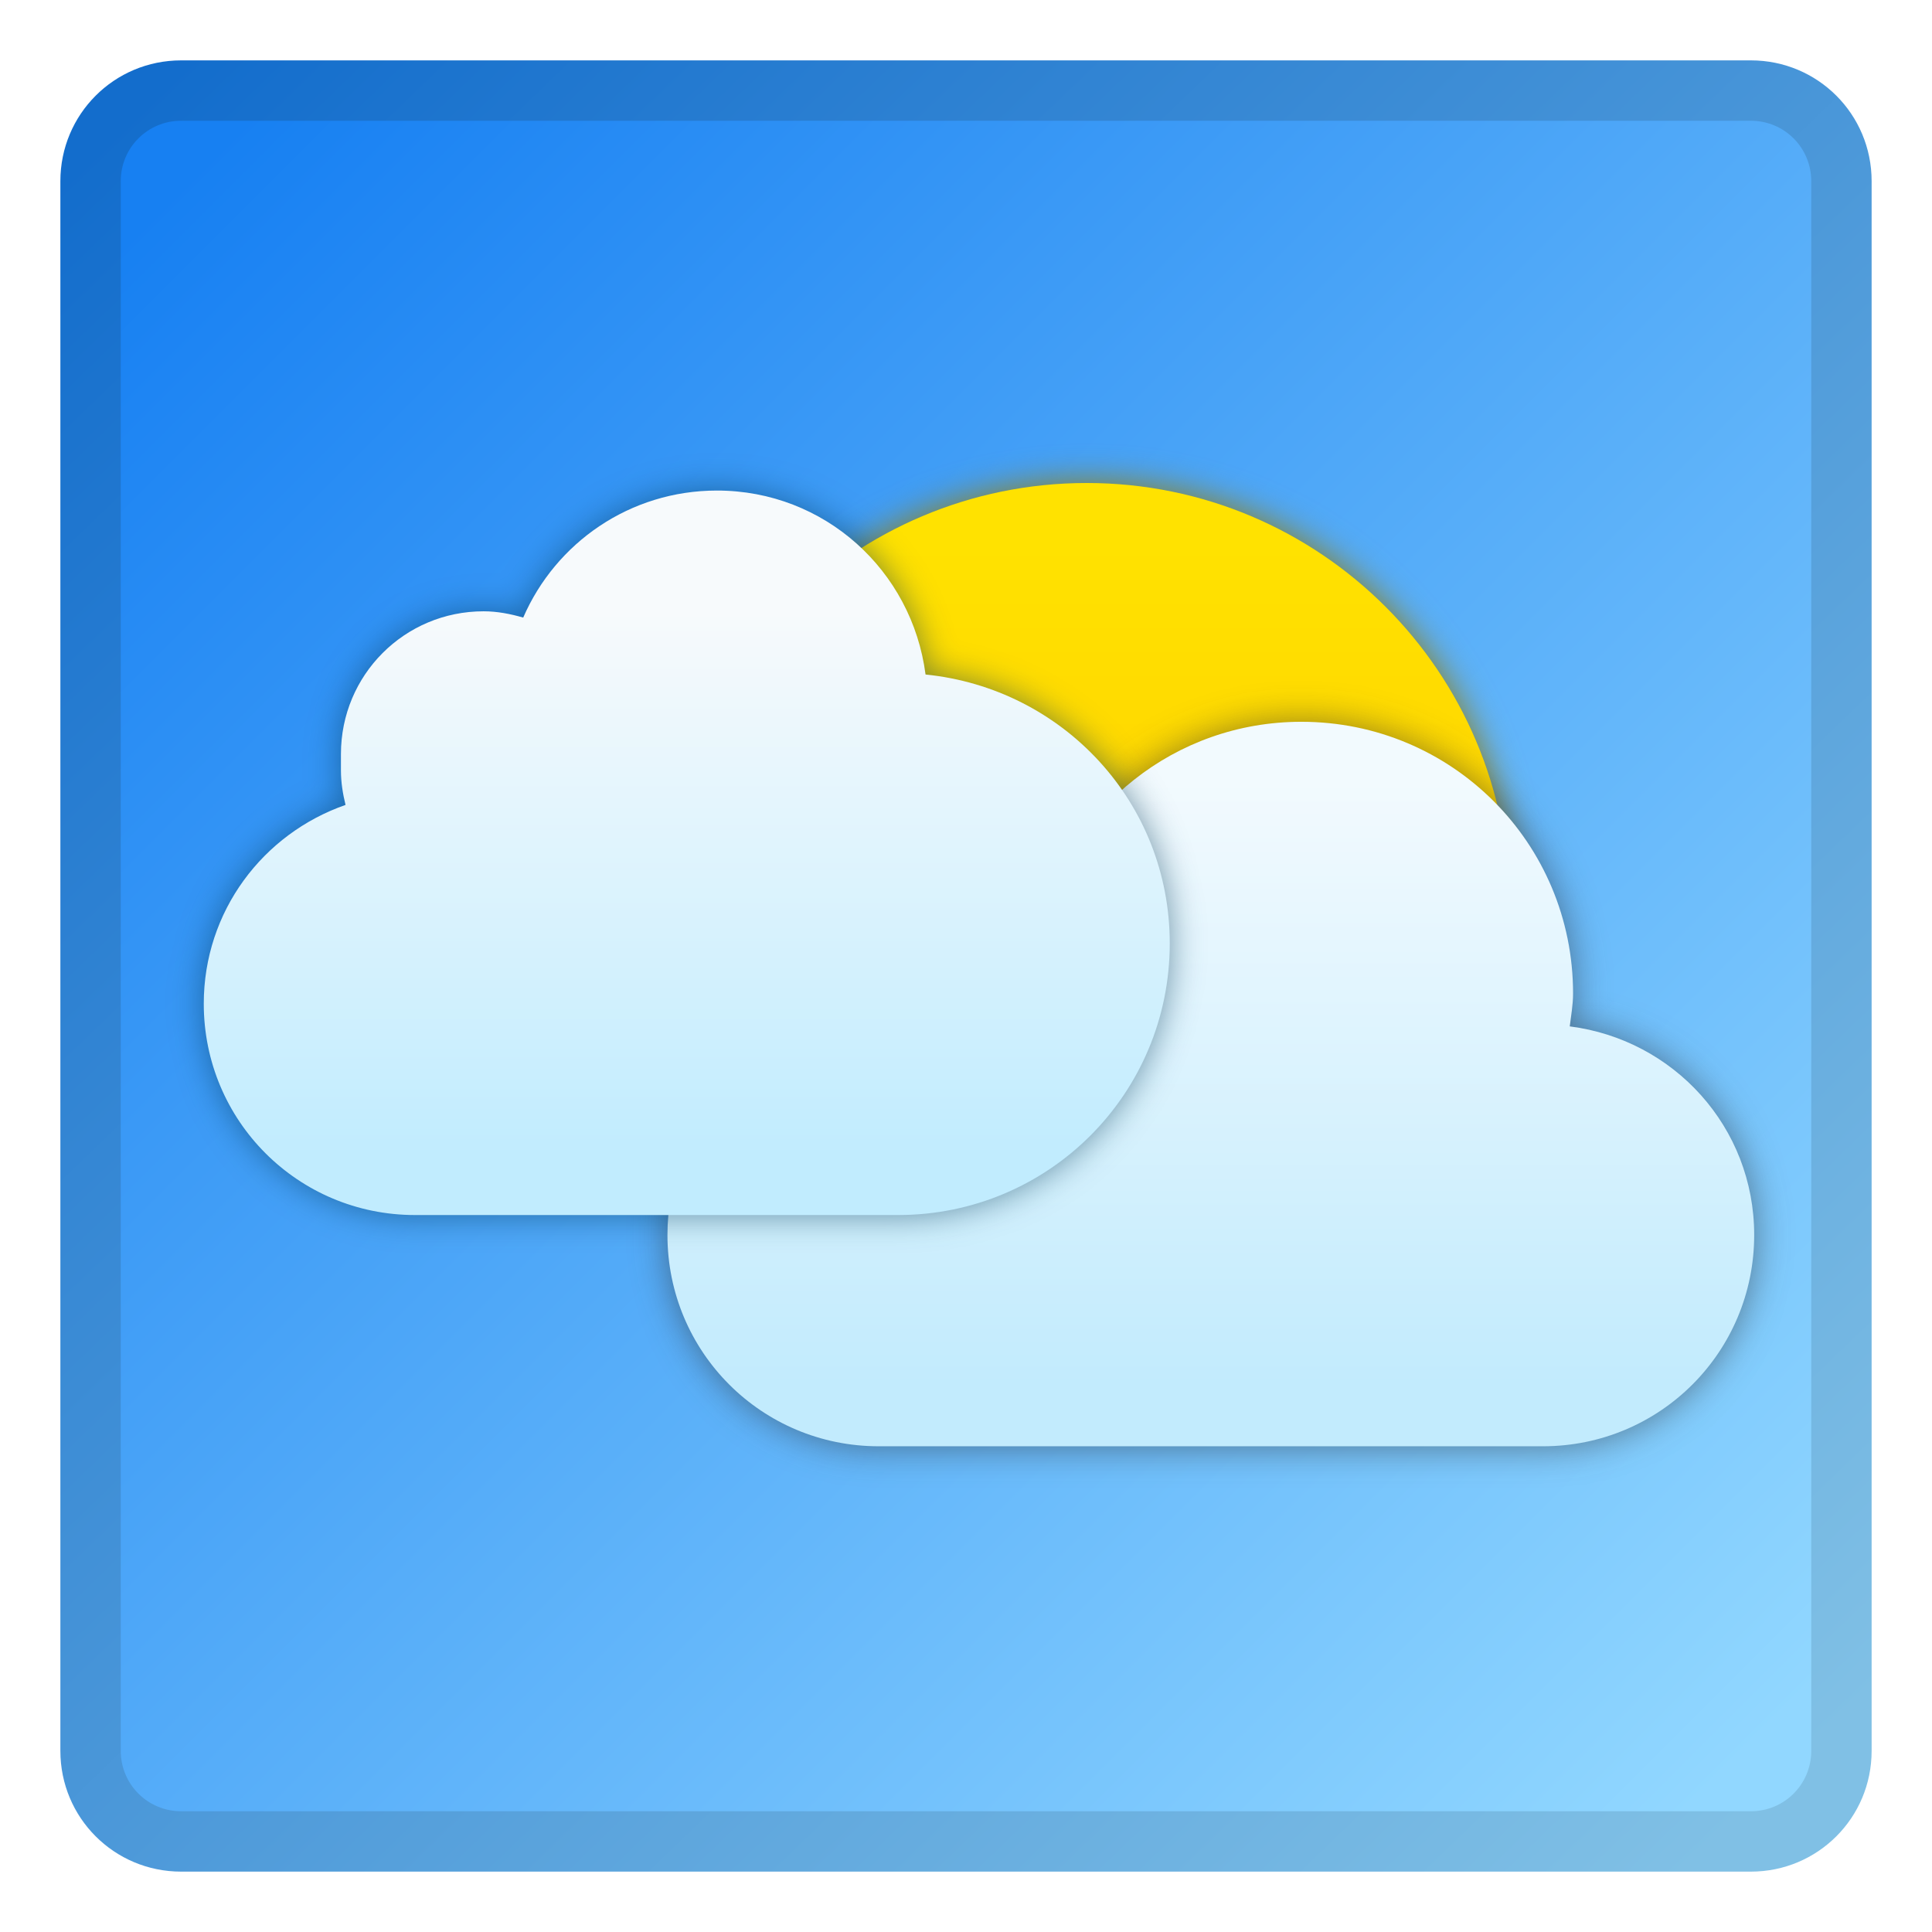
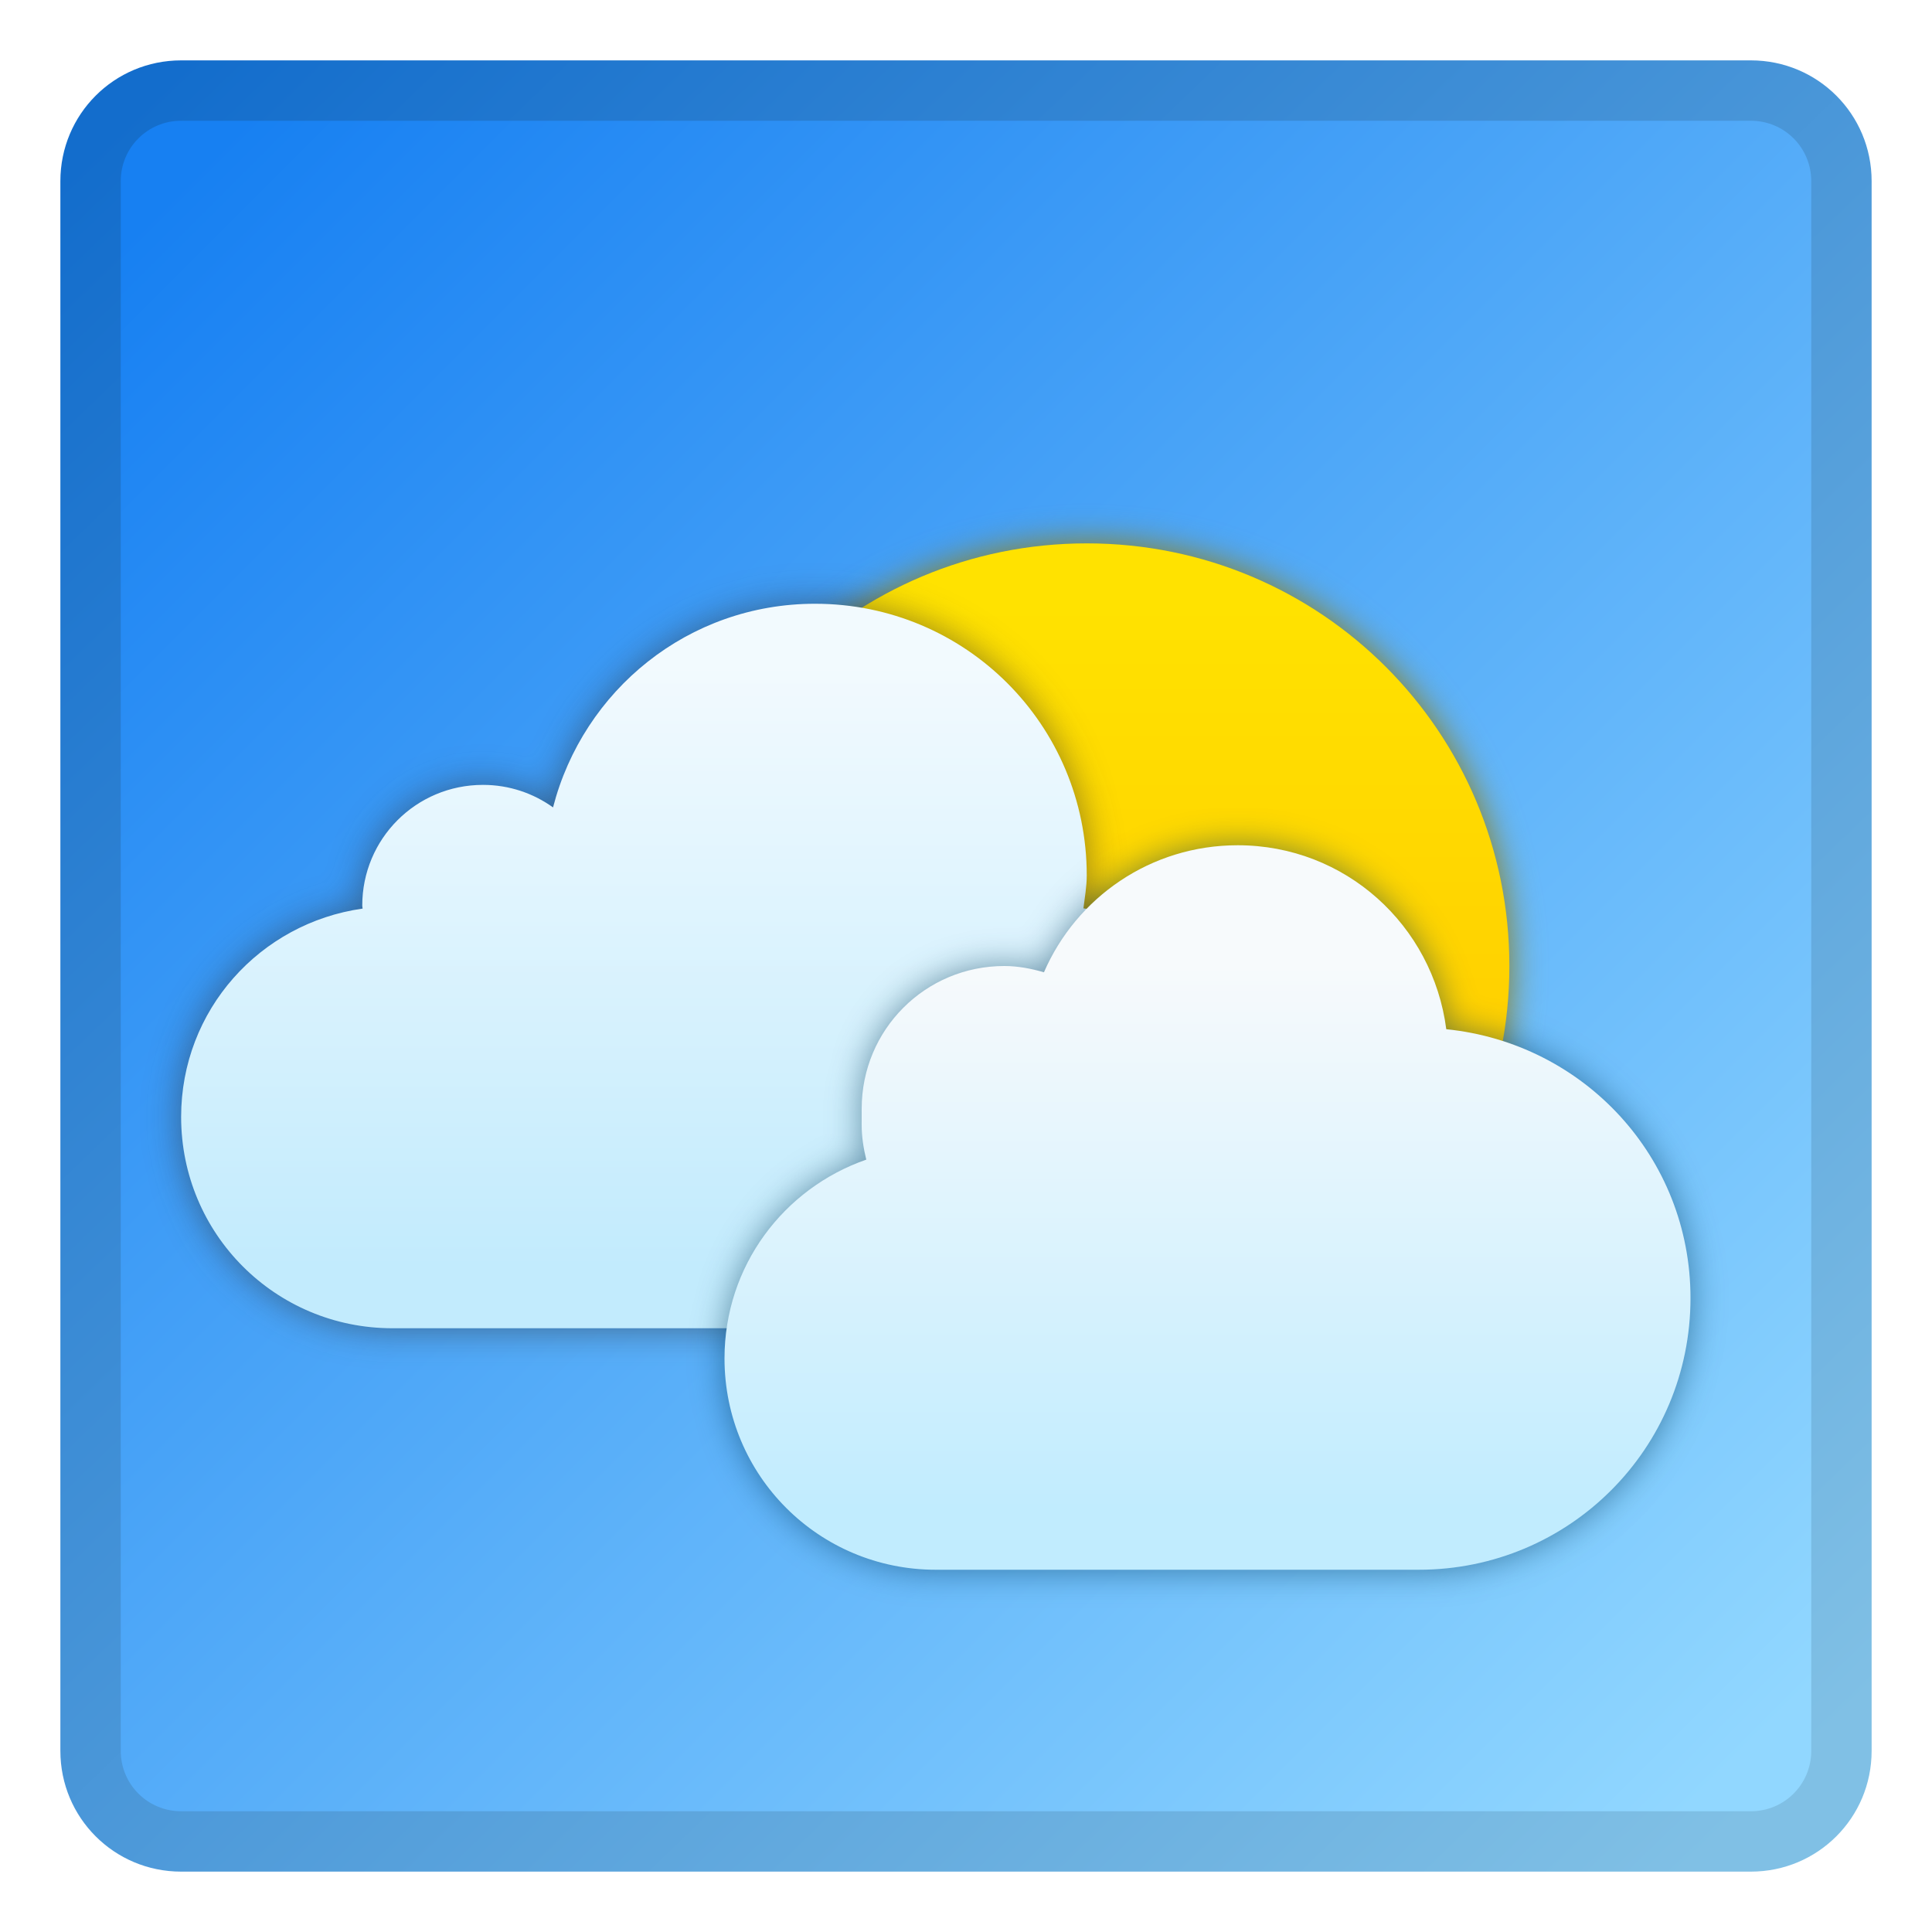
- <svg xmlns="http://www.w3.org/2000/svg" height="32" viewBox="0 0 32 32" width="32">
-   <linearGradient id="a" gradientUnits="userSpaceOnUse" x1="-83" x2="-109" y1="399.65" y2="373.65">
-     <stop offset="0" stop-color="#91d7ff" />
-     <stop offset="1" stop-color="#1780f2" />
-   </linearGradient>
-   <linearGradient id="b" gradientUnits="userSpaceOnUse" x1="-91.945" x2="-91.945" y1="393.605" y2="383.605">
-     <stop offset="0" stop-color="#c2ebfd" />
-     <stop offset="1" stop-color="#f2fafe" />
-   </linearGradient>
-   <linearGradient id="c" gradientUnits="userSpaceOnUse" x1="-83" x2="-110" y1="400.65" y2="372.65">
-     <stop offset="0" stop-color="#80c0e5" />
-     <stop offset="1" stop-color="#136dcc" />
-   </linearGradient>
-   <filter id="d" color-interpolation-filters="sRGB" height="1.12" width="1.08" x="-.04" y="-.06">
-     <feGaussianBlur stdDeviation=".3" />
-   </filter>
-   <linearGradient id="e" gradientUnits="userSpaceOnUse" x1="-94" x2="-94" y1="389.65" y2="379.65">
-     <stop offset="0" stop-color="#ffc900" />
-     <stop offset="1" stop-color="#ffe200" />
-   </linearGradient>
-   <filter id="f" color-interpolation-filters="sRGB" height="1.096" width="1.096" x="-.048" y="-.048">
-     <feGaussianBlur stdDeviation=".28" />
-   </filter>
-   <linearGradient id="g" gradientUnits="userSpaceOnUse" x1="-70" x2="-70" y1="389.65" y2="380.65">
-     <stop offset="0" stop-color="#c1ecfe" />
-     <stop offset="1" stop-color="#f7fafc" />
-   </linearGradient>
-   <filter id="h" color-interpolation-filters="sRGB" height="1.112" width="1.084" x="-.042" y="-.056">
-     <feGaussianBlur stdDeviation=".28" />
-   </filter>
-   <g transform="translate(112 -370.65)">
-     <path d="m-109 371.65h26c1.108 0 2.0.892 2 2v26c0 1.108-.892 2-2 2h-26c-1.108 0-2-.892-2-2v-26c0-1.108.892-2 2-2z" fill="url(#c)" />
-     <path d="m-109 372.65h26c.554 0 1.0.446 1.0 1v26c0 .554-.446 1-1.0 1h-26c-.554 0-1-.446-1-1v-26c0-.554.446-1 1-1z" fill="url(#a)" />
-     <rect fill="#8f7f18" filter="url(#f)" height="14" ry="7" width="14" x="-101" y="378.65" />
-     <rect fill="url(#e)" height="14" ry="7" width="14" x="-101" y="378.65" />
-     <path d="m-90.446 382.605c-2.101 0-3.839 1.433-4.34 3.373-.327-.234-.726-.373-1.16-.373-1.108 0-2 .892-2 2 0 .015.005.034.006.049-1.701.241-3.006 1.682-3.006 3.451 0 1.939 1.561 3.5 3.5 3.5h11c1.939 0 3.5-1.561 3.5-3.5 0-1.786-1.33-3.235-3.055-3.455.022-.181.055-.358.055-.545 0-2.493-2.007-4.5-4.5-4.5z" fill="#2d2d2d" fill-opacity=".532" filter="url(#d)" />
-     <path d="m-90.445 382.605c-2.101 0-3.839 1.433-4.34 3.373-.327-.234-.726-.373-1.16-.373-1.108 0-2 .892-2 2 0 .015.005.034.006.049-1.701.241-3.006 1.682-3.006 3.451 0 1.939 1.561 3.5 3.5 3.5h11c1.939 0 3.5-1.561 3.5-3.5 0-1.786-1.33-3.235-3.055-3.455.022-.181.055-.358.055-.545 0-2.493-2.007-4.5-4.5-4.5z" fill="url(#b)" />
-     <g transform="translate(-30.625 .125)">
-       <path d="m-69.5 378.65c-1.441 0-2.671.864-3.209 2.104-.209-.06-.427-.104-.656-.104-1.31 0-2.363 1.055-2.363 2.365v.27c0 .198.031.388.076.572-1.366.476-2.348 1.76-2.348 3.293 0 1.939 1.561 3.5 3.5 3.5h8c2.493 0 4.5-2.007 4.5-4.5 0-2.337-1.771-4.223-4.045-4.453-.223-1.721-1.671-3.047-3.455-3.047z" fill="#003959" fill-opacity=".532" filter="url(#h)" />
-       <path d="m-69.5 378.65c-1.441 0-2.671.864-3.209 2.104-.209-.06-.427-.104-.656-.104-1.31 0-2.363 1.055-2.363 2.365v.27c0 .198.031.388.076.572-1.366.476-2.348 1.76-2.348 3.293 0 1.939 1.561 3.5 3.5 3.5h8c2.493 0 4.5-2.007 4.5-4.5 0-2.337-1.771-4.223-4.045-4.453-.223-1.721-1.671-3.047-3.455-3.047z" fill="url(#g)" />
-     </g>
+ <svg xmlns="http://www.w3.org/2000/svg" width="32" height="32" viewBox="0 0 32 32" version="1.1" id="svg8">
+   <defs id="defs2">
+     <linearGradient id="c-1" gradientUnits="userSpaceOnUse" x1="-83" x2="-110" y1="400.65" y2="372.65" gradientTransform="translate(112,-88)">
+       <stop offset="0" stop-color="#80c0e5" id="stop15-1" />
+       <stop offset="1" stop-color="#136dcc" id="stop17-7" />
+     </linearGradient>
+     <linearGradient id="a-04" gradientUnits="userSpaceOnUse" x1="-83" x2="-109" y1="399.65" y2="373.65" gradientTransform="translate(112,-88.00002)">
+       <stop offset="0" stop-color="#91d7ff" id="stop5-08" />
+       <stop offset="1" stop-color="#1780f2" id="stop7-5" />
+     </linearGradient>
+     <filter style="color-interpolation-filters:sRGB" id="h" height="1.112" width="1.084" x="-0.042" y="-0.056">
+       <feGaussianBlur stdDeviation=".28" id="feGaussianBlur36" />
+     </filter>
+     <filter style="color-interpolation-filters:sRGB" id="d-6" height="1.12" width="1.08" x="-0.04" y="-0.06">
+       <feGaussianBlur stdDeviation=".3" id="feGaussianBlur20-2" />
+     </filter>
+     <linearGradient gradientTransform="translate(90,-82)" id="g" gradientUnits="userSpaceOnUse" x1="-70" x2="-70" y1="389.65" y2="380.65">
+       <stop offset="0" stop-color="#c1ecfe" id="stop31" />
+       <stop offset="1" stop-color="#f7fafc" id="stop33" />
+     </linearGradient>
+     <linearGradient id="b-1" gradientUnits="userSpaceOnUse" x1="-91.945" x2="-91.945" y1="393.605" y2="383.605" gradientTransform="translate(103.9453,-89.95504)">
+       <stop offset="0" stop-color="#c2ebfd" id="stop10-9" />
+       <stop offset="1" stop-color="#f2fafe" id="stop12-6" />
+     </linearGradient>
+     <linearGradient id="e-6" gradientUnits="userSpaceOnUse" x1="-94" x2="-94" y1="389.65" y2="379.65" gradientTransform="translate(112,-87.00002)">
+       <stop offset="0" stop-color="#ffc900" id="stop23" />
+       <stop offset="1" stop-color="#ffe200" id="stop25" />
+     </linearGradient>
+     <filter style="color-interpolation-filters:sRGB" id="f-1" height="1.096" width="1.096" x="-0.048" y="-0.048">
+       <feGaussianBlur stdDeviation=".28" id="feGaussianBlur28" />
+     </filter>
+   </defs>
+   <g id="layer1" transform="translate(0,-282.65)">
+     <path style="fill:url(#c-1)" d="m 3,283.65 26,0 c 1.108,0 2,0.892 2,2 l 0,26 c 0,1.108 -0.892,2 -2,2 l -26,0 c -1.108,0 -2,-0.892 -2,-2 L 1,285.65 c 0,-1.108 0.892,-2 2,-2 z" id="path40-4" />
+     <path style="fill:url(#a-04)" d="m 3,284.65 26,0 c 0.554,0 1,0.446 1,1 l 0,26 c 0,0.554 -0.446,1 -1,1 l -26,0 c -0.554,0 -1,-0.446 -1,-1 L 2,285.65 C 2,285.096 2.446,284.65 3,284.65 Z" id="path42-8" />
+     <path style="fill:#8f7f18;filter:url(#f-1)" d="m 18,291.65 c 3.878,0 7,3.122 7,7 0,3.878 -3.122,7 -7,7 -3.878,0 -7,-3.122 -7,-7 0,-3.878 3.122,-7 7,-7 z" id="rect44" />
+     <path style="fill:url(#e-6)" d="m 18,291.65 c 3.878,0 7,3.122 7,7 0,3.878 -3.122,7 -7,7 -3.878,0 -7,-3.122 -7,-7 0,-3.878 3.122,-7 7,-7 z" id="rect46" />
+     <path style="fill:#2d2d2d;fill-opacity:0.532;filter:url(#d-6)" d="m 13.5,292.65 c -2.101,0 -3.839,1.433 -4.34,3.373 -0.327,-0.234 -0.726,-0.373 -1.16,-0.373 -1.108,0 -2,0.892 -2,2 0,0.015 0.005,0.034 0.006,0.049 -1.701,0.241 -3.006,1.682 -3.006,3.451 0,1.939 1.561,3.5 3.5,3.5 L 17.5,304.65 c 1.939,0 3.5,-1.561 3.5,-3.5 0,-1.786 -1.33,-3.235 -3.055,-3.455 0.022,-0.181 0.055,-0.358 0.055,-0.545 0,-2.493 -2.007,-4.5 -4.5,-4.5 z" id="path48-0" />
+     <path style="fill:url(#b-1)" d="m 13.5,292.65 c -2.101,0 -3.839,1.433 -4.34,3.373 -0.327,-0.234 -0.726,-0.373 -1.16,-0.373 -1.108,0 -2,0.892 -2,2 0,0.015 0.005,0.034 0.006,0.049 C 4.305,297.94 3,299.38 3,301.15 3,303.089 4.561,304.65 6.5,304.65 l 11,0 c 1.939,0 3.5,-1.561 3.5,-3.5 0,-1.786 -1.33,-3.235 -3.055,-3.455 0.022,-0.181 0.055,-0.358 0.055,-0.545 0,-2.493 -2.007,-4.5 -4.5,-4.5 z" id="path50-8" />
+     <path style="fill:#003959;fill-opacity:0.532;filter:url(#h)" d="m 20.5,296.65 c -1.441,0 -2.671,0.864 -3.209,2.104 -0.209,-0.06 -0.427,-0.104 -0.656,-0.104 -1.31,0 -2.363,1.055 -2.363,2.365 l 0,0.27 c 0,0.198 0.031,0.388 0.076,0.572 C 12.981,302.333 12,303.617 12,305.15 c 0,1.939 1.561,3.5 3.5,3.5 l 8,0 c 2.493,0 4.5,-2.007 4.5,-4.5 0,-2.337 -1.771,-4.223 -4.045,-4.453 C 23.732,297.976 22.284,296.65 20.5,296.65 Z" id="path54-1" />
+     <path style="fill:url(#g)" d="m 20.5,296.65 c -1.441,0 -2.671,0.864 -3.209,2.104 -0.209,-0.06 -0.427,-0.104 -0.656,-0.104 -1.31,0 -2.363,1.055 -2.363,2.365 l 0,0.27 c 0,0.198 0.031,0.388 0.076,0.572 C 12.981,302.333 12,303.617 12,305.15 c 0,1.939 1.561,3.5 3.5,3.5 l 8,0 c 2.493,0 4.5,-2.007 4.5,-4.5 0,-2.337 -1.771,-4.223 -4.045,-4.453 C 23.732,297.976 22.284,296.65 20.5,296.65 Z" id="path56-0" />
  </g>
</svg>
